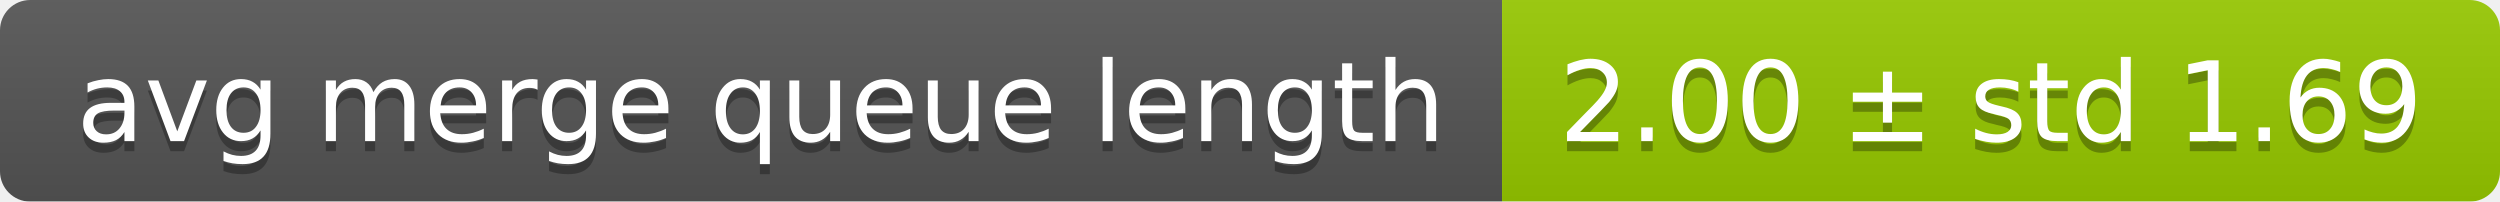
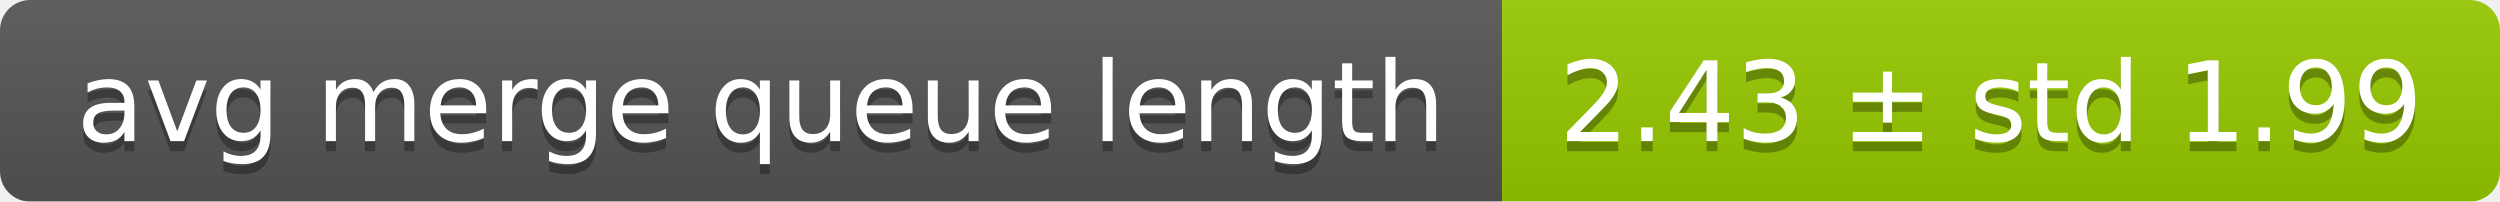
<svg xmlns="http://www.w3.org/2000/svg" width="248" height="20">
  <linearGradient id="smooth" x2="0" y2="100%">
    <stop offset="0" stop-color="#bbb" stop-opacity=".1" />
    <stop offset="1" stop-opacity=".1" />
  </linearGradient>
  <mask id="round">
    <rect width="248" height="20" rx="3" fill="#fff" />
  </mask>
  <g mask="url(#round)">
    <rect width="149" height="20" fill="#555" />
    <rect x="149" width="99" height="20" fill="#97ca00" />
    <rect width="248" height="20" fill="url(#smooth)" />
  </g>
  <g fill="#fff" text-anchor="middle" font-family="DejaVu Sans,Verdana,Geneva,sans-serif" font-size="11">
    <text x="75.5" y="15" fill="#010101" fill-opacity=".3">avg merge queue length</text>
    <text x="75.5" y="14">avg merge queue length</text>
-     <text x="197.5" y="15" fill="#010101" fill-opacity=".3">2.00 ± std 1.69</text>
-     <text x="197.5" y="14">2.00 ± std 1.69</text>
+     <text x="197.5" y="15" fill="#010101" fill-opacity=".3">2.43 ± std 1.99</text>
+     <text x="197.5" y="14">2.43 ± std 1.99</text>
  </g>
</svg>
